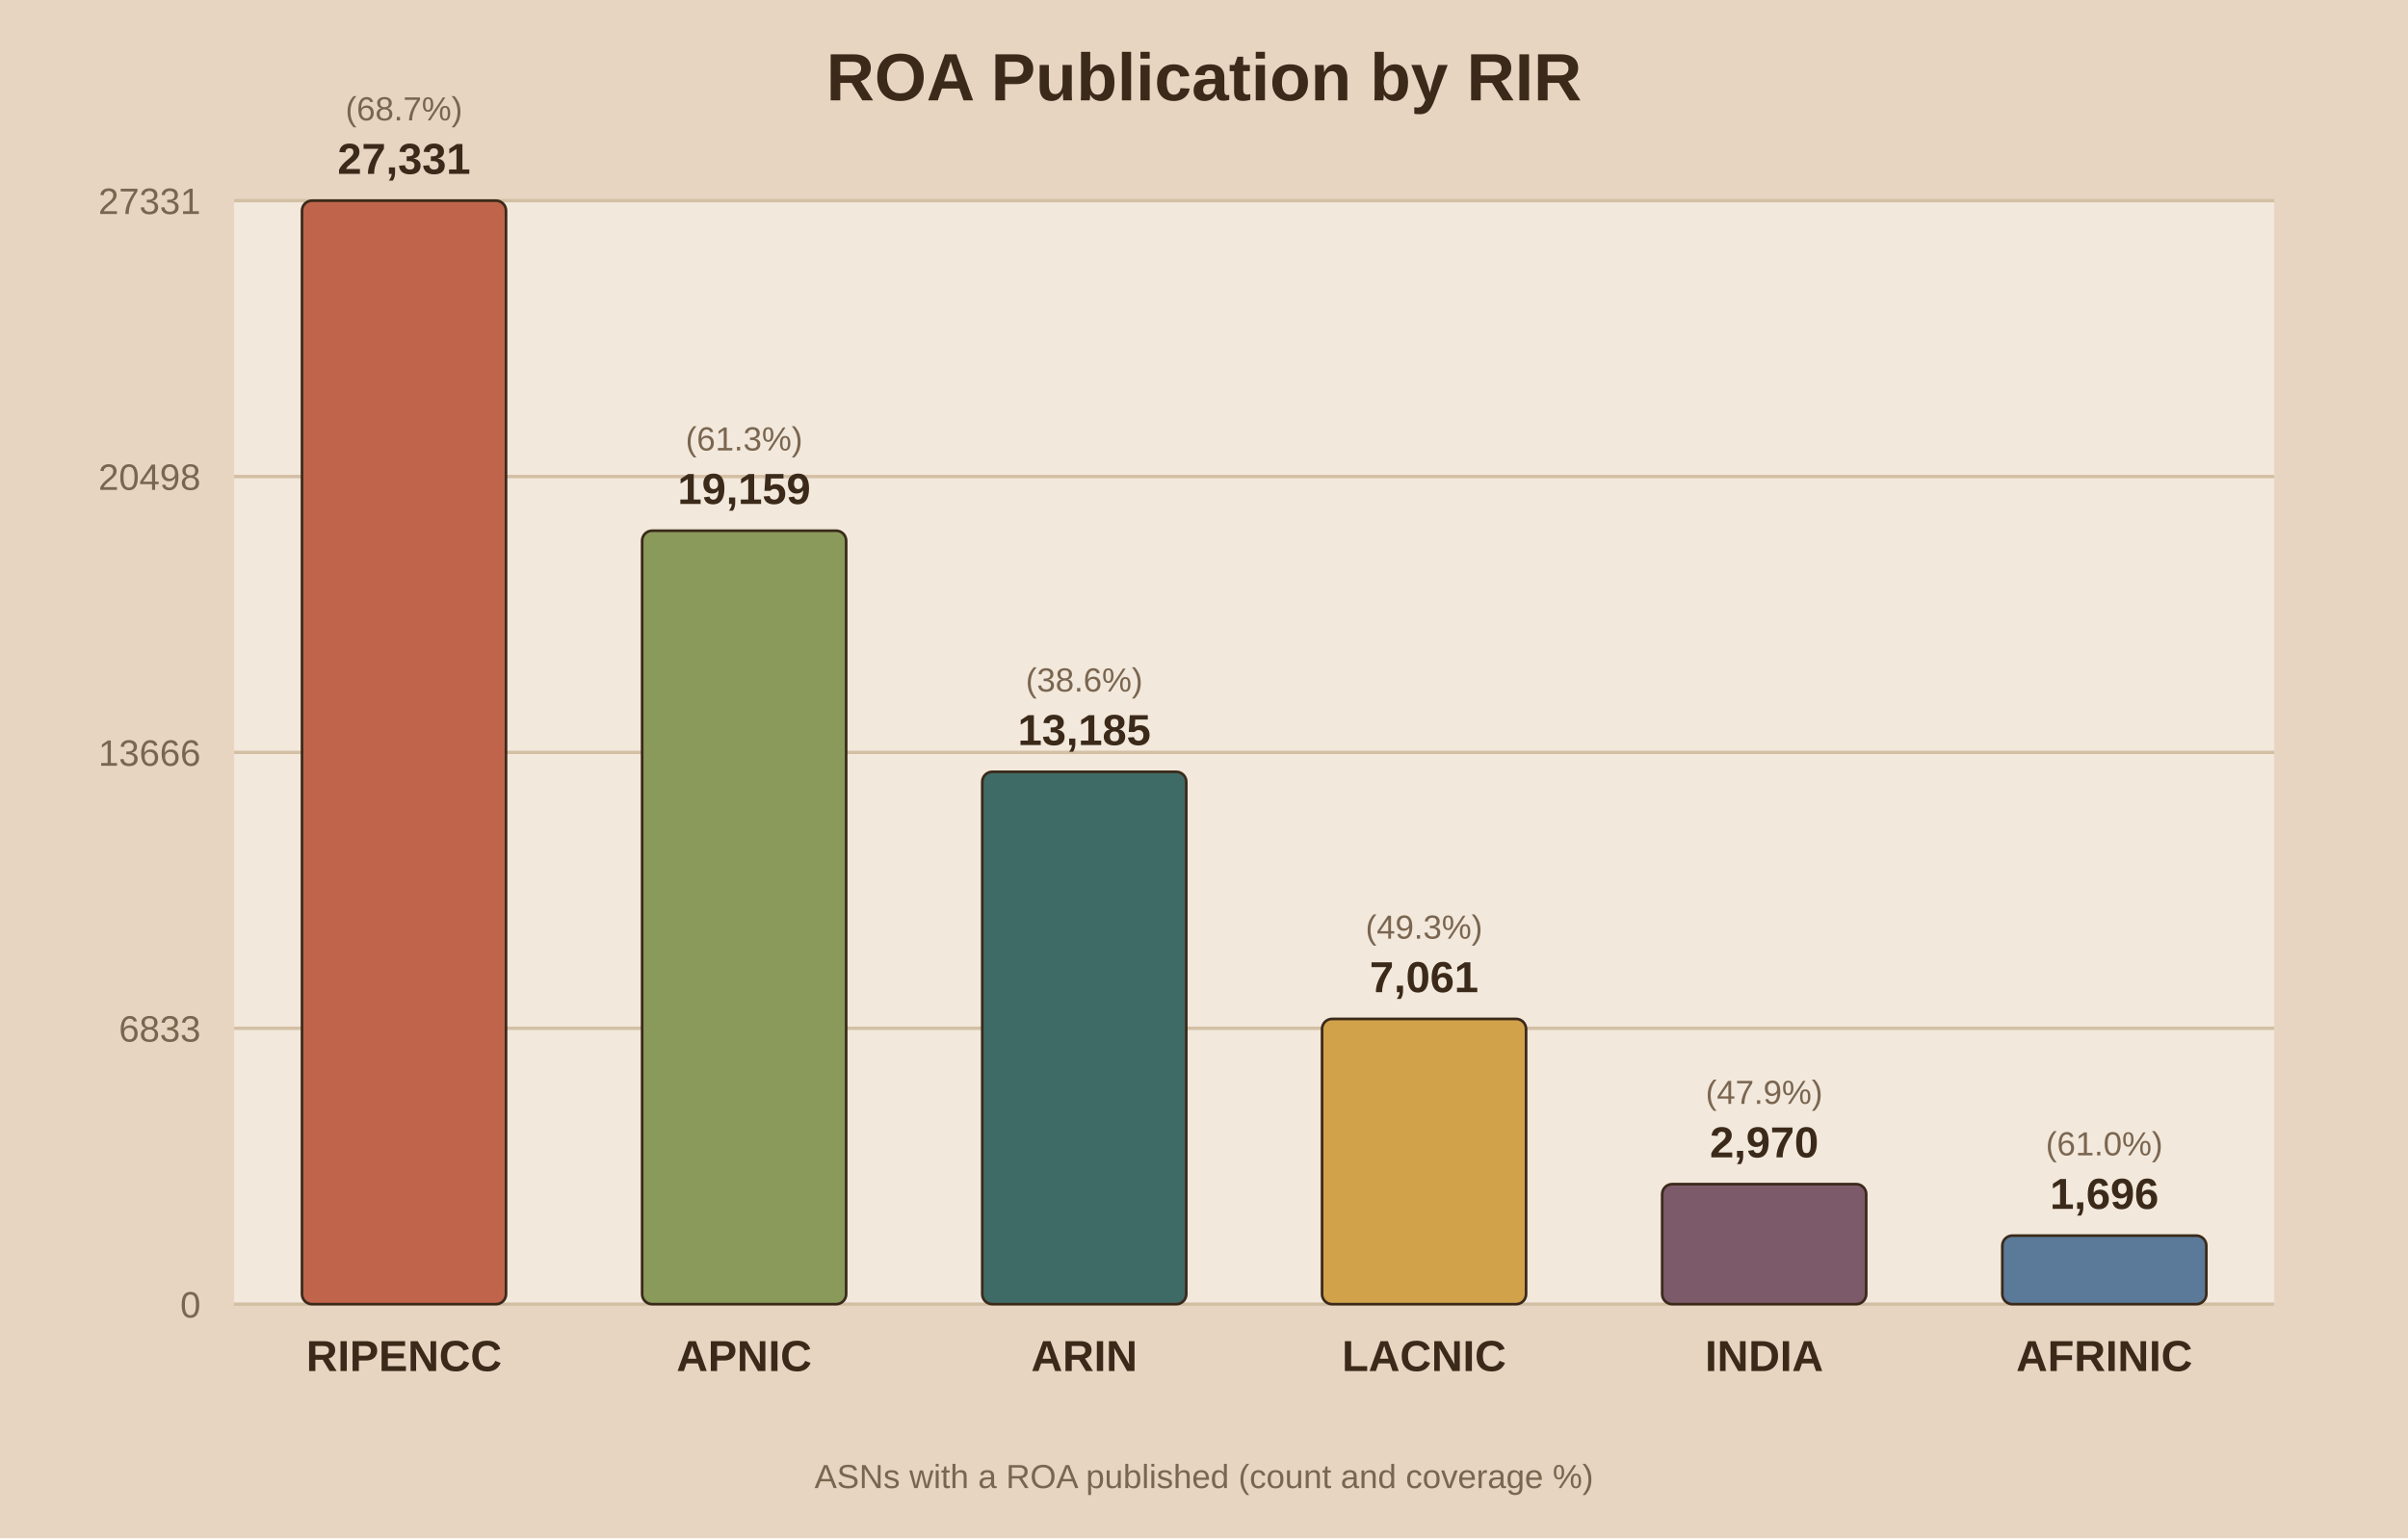
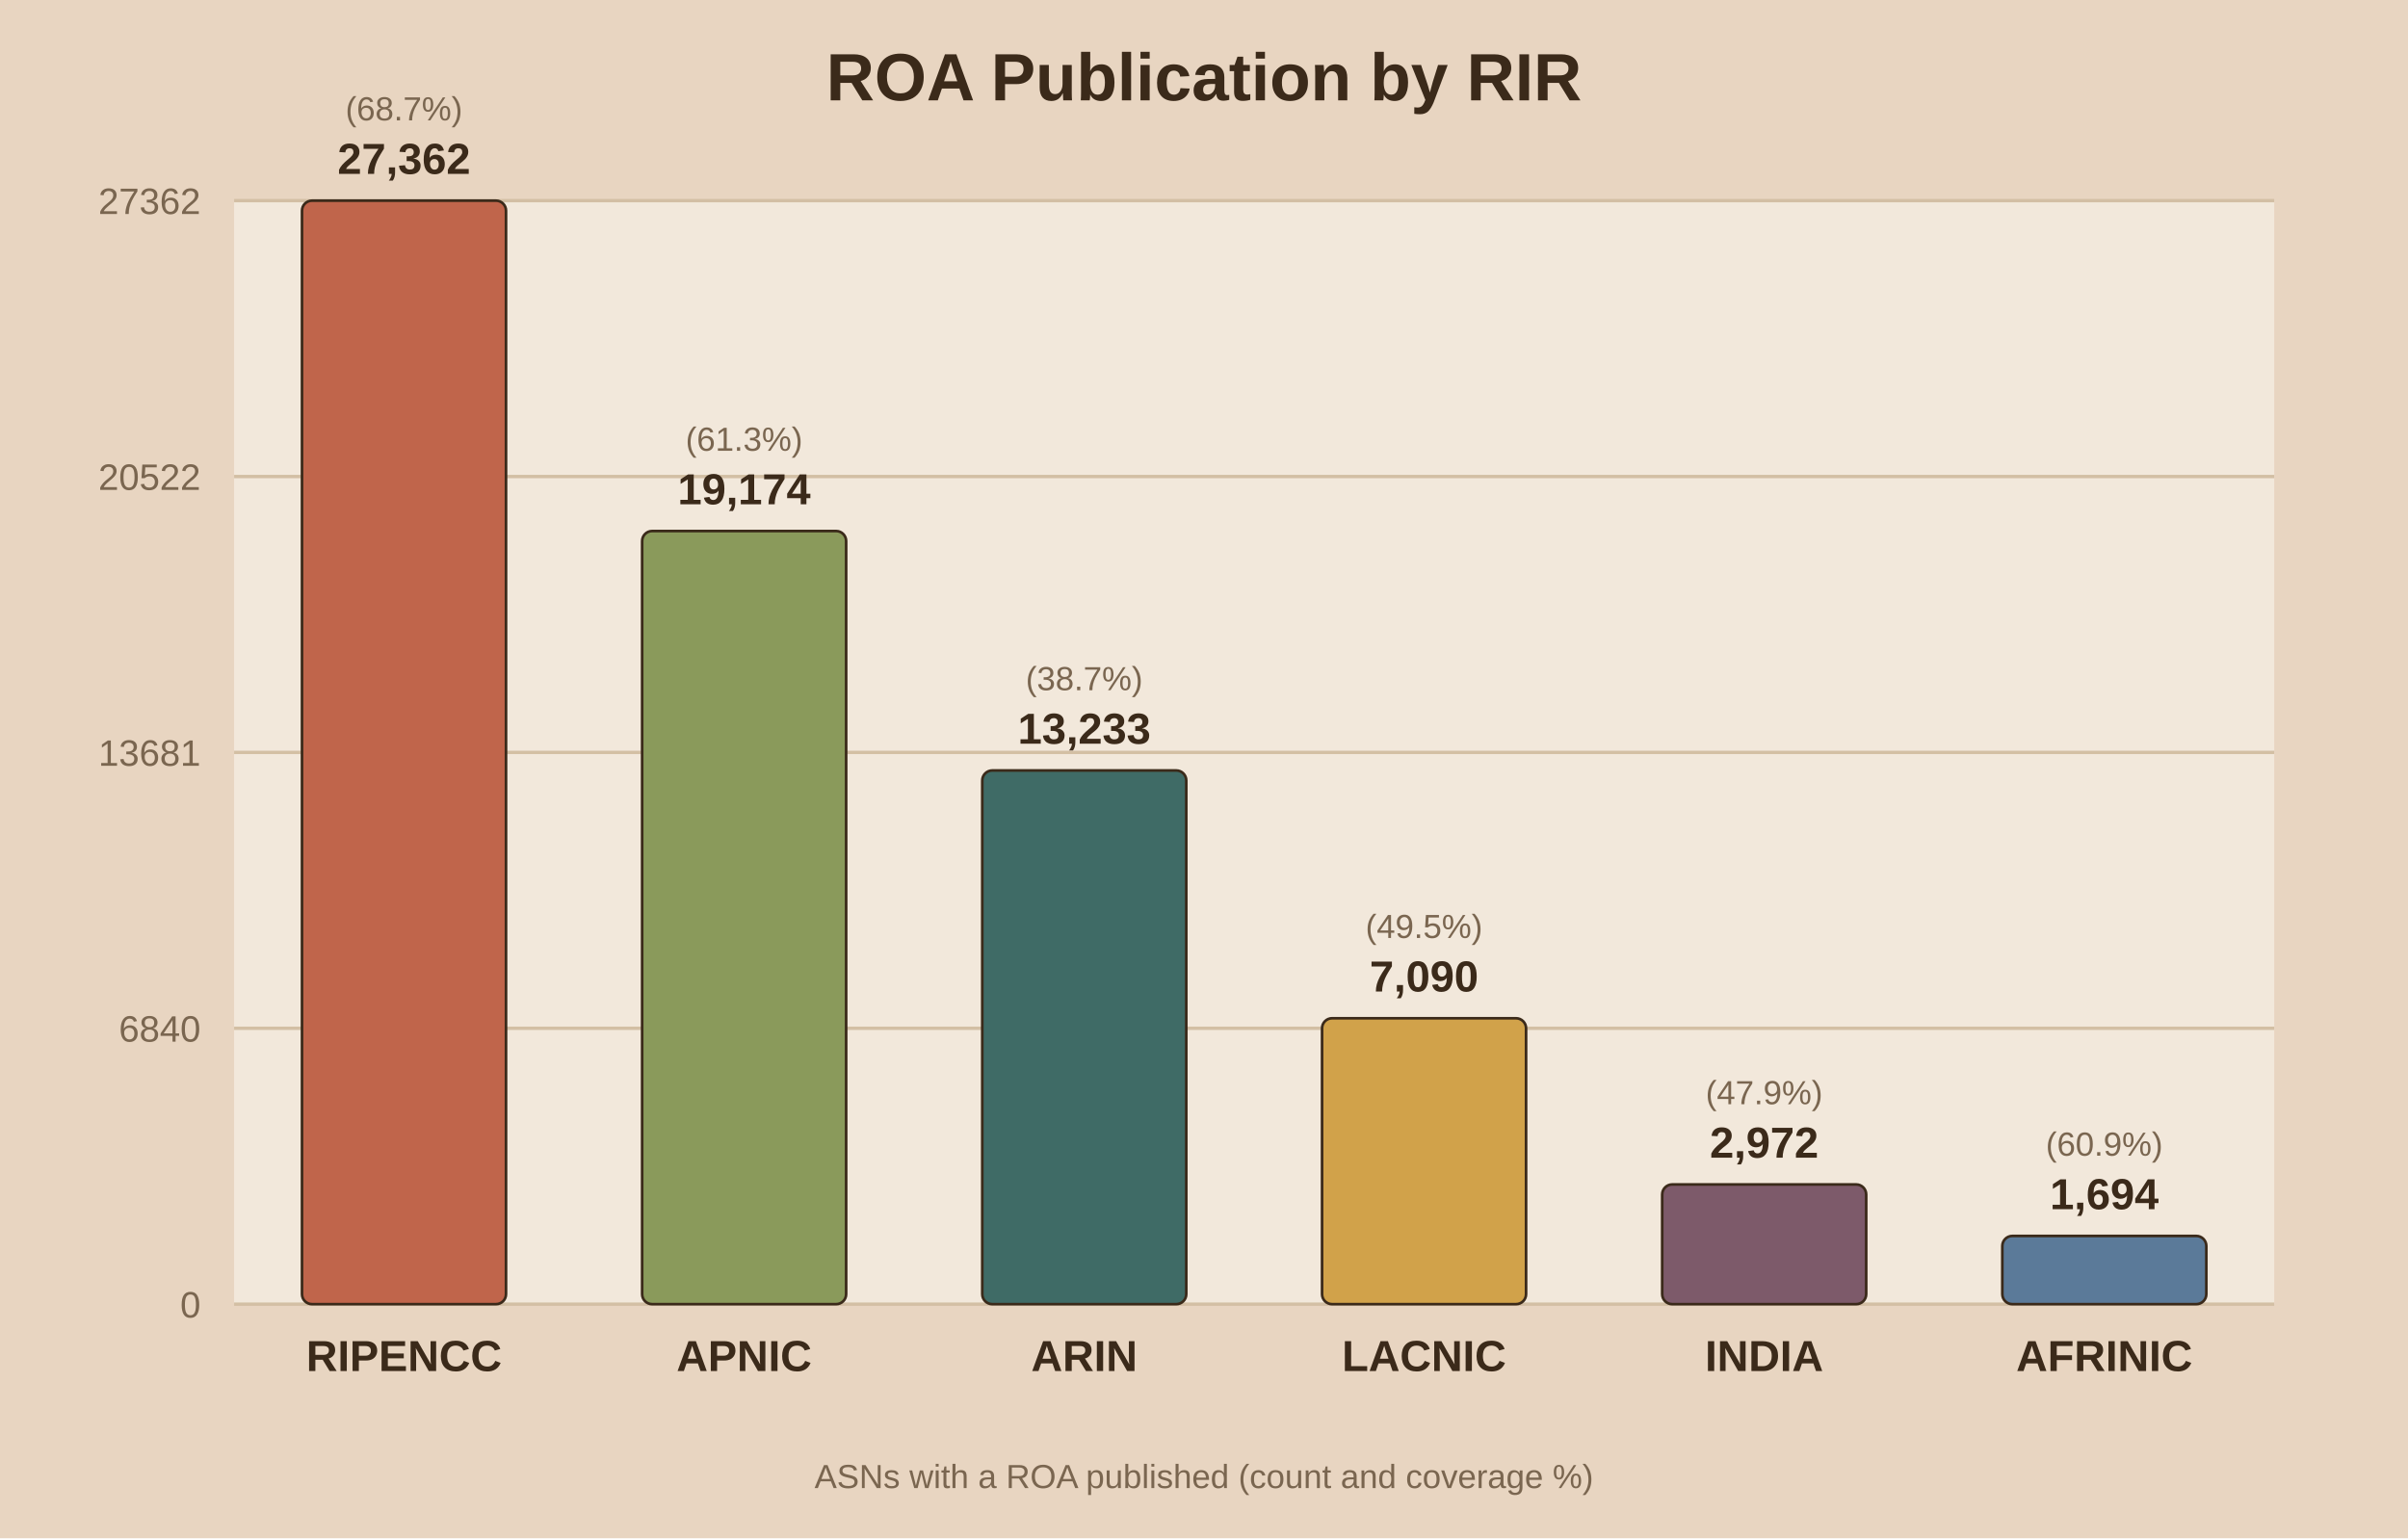
<svg xmlns="http://www.w3.org/2000/svg" viewBox="0 0 720 460">
  <rect width="720" height="460" fill="#e8d5c1" />
  <rect x="70" y="60" width="610" height="330" fill="#f2e8db" />
  <text x="360.0" y="30" text-anchor="middle" font-family="Arial" font-size="20" font-weight="bold" fill="#3b2a1a">ROA Publication by RIR</text>
  <line x1="70" y1="390.0" x2="680" y2="390.0" stroke="#d3bfa4" stroke-width="1" />
  <text x="60" y="394.0" text-anchor="end" font-family="Arial" font-size="11" fill="#7a6650">0</text>
  <line x1="70" y1="307.5" x2="680" y2="307.5" stroke="#d3bfa4" stroke-width="1" />
-   <text x="60" y="311.5" text-anchor="end" font-family="Arial" font-size="11" fill="#7a6650">6833</text>
+   <text x="60" y="311.5" text-anchor="end" font-family="Arial" font-size="11" fill="#7a6650">6840</text>
  <line x1="70" y1="225.0" x2="680" y2="225.0" stroke="#d3bfa4" stroke-width="1" />
-   <text x="60" y="229.0" text-anchor="end" font-family="Arial" font-size="11" fill="#7a6650">13666</text>
+   <text x="60" y="229.0" text-anchor="end" font-family="Arial" font-size="11" fill="#7a6650">13681</text>
  <line x1="70" y1="142.5" x2="680" y2="142.5" stroke="#d3bfa4" stroke-width="1" />
-   <text x="60" y="146.5" text-anchor="end" font-family="Arial" font-size="11" fill="#7a6650">20498</text>
+   <text x="60" y="146.5" text-anchor="end" font-family="Arial" font-size="11" fill="#7a6650">20522</text>
  <line x1="70" y1="60.0" x2="680" y2="60.0" stroke="#d3bfa4" stroke-width="1" />
-   <text x="60" y="64.0" text-anchor="end" font-family="Arial" font-size="11" fill="#7a6650">27331</text>
+   <text x="60" y="64.0" text-anchor="end" font-family="Arial" font-size="11" fill="#7a6650">27362</text>
  <rect x="90.3" y="60.0" width="61.0" height="330.0" fill="#c0654b" stroke="#3b2a1a" stroke-width="0.8" rx="3" />
-   <text x="120.8" y="52.0" text-anchor="middle" font-family="Arial" font-size="13" font-weight="bold" fill="#3b2a1a">27,331</text>
+   <text x="120.8" y="52.0" text-anchor="middle" font-family="Arial" font-size="13" font-weight="bold" fill="#3b2a1a">27,362</text>
  <text x="120.8" y="36.0" text-anchor="middle" font-family="Arial" font-size="10" fill="#7a6650">(68.7%)</text>
  <text x="120.8" y="410.0" text-anchor="middle" font-family="Arial" font-size="13" font-weight="bold" fill="#3b2a1a">RIPENCC</text>
-   <rect x="192.0" y="158.7" width="61.0" height="231.3" fill="#8a9a5b" stroke="#3b2a1a" stroke-width="0.8" rx="3" />
-   <text x="222.5" y="150.7" text-anchor="middle" font-family="Arial" font-size="13" font-weight="bold" fill="#3b2a1a">19,159</text>
-   <text x="222.5" y="134.7" text-anchor="middle" font-family="Arial" font-size="10" fill="#7a6650">(61.3%)</text>
+   <rect x="192.0" y="158.8" width="61.0" height="231.2" fill="#8a9a5b" stroke="#3b2a1a" stroke-width="0.8" rx="3" />
+   <text x="222.5" y="150.8" text-anchor="middle" font-family="Arial" font-size="13" font-weight="bold" fill="#3b2a1a">19,174</text>
+   <text x="222.5" y="134.8" text-anchor="middle" font-family="Arial" font-size="10" fill="#7a6650">(61.3%)</text>
  <text x="222.5" y="410.0" text-anchor="middle" font-family="Arial" font-size="13" font-weight="bold" fill="#3b2a1a">APNIC</text>
-   <rect x="293.7" y="230.8" width="61.0" height="159.2" fill="#3f6b66" stroke="#3b2a1a" stroke-width="0.8" rx="3" />
-   <text x="324.2" y="222.8" text-anchor="middle" font-family="Arial" font-size="13" font-weight="bold" fill="#3b2a1a">13,185</text>
-   <text x="324.2" y="206.8" text-anchor="middle" font-family="Arial" font-size="10" fill="#7a6650">(38.6%)</text>
+   <rect x="293.7" y="230.4" width="61.0" height="159.6" fill="#3f6b66" stroke="#3b2a1a" stroke-width="0.8" rx="3" />
+   <text x="324.2" y="222.4" text-anchor="middle" font-family="Arial" font-size="13" font-weight="bold" fill="#3b2a1a">13,233</text>
+   <text x="324.2" y="206.4" text-anchor="middle" font-family="Arial" font-size="10" fill="#7a6650">(38.7%)</text>
  <text x="324.2" y="410.0" text-anchor="middle" font-family="Arial" font-size="13" font-weight="bold" fill="#3b2a1a">ARIN</text>
-   <rect x="395.3" y="304.7" width="61.0" height="85.3" fill="#d1a24a" stroke="#3b2a1a" stroke-width="0.8" rx="3" />
-   <text x="425.8" y="296.7" text-anchor="middle" font-family="Arial" font-size="13" font-weight="bold" fill="#3b2a1a">7,061</text>
-   <text x="425.8" y="280.7" text-anchor="middle" font-family="Arial" font-size="10" fill="#7a6650">(49.3%)</text>
+   <rect x="395.3" y="304.5" width="61.0" height="85.5" fill="#d1a24a" stroke="#3b2a1a" stroke-width="0.8" rx="3" />
+   <text x="425.8" y="296.5" text-anchor="middle" font-family="Arial" font-size="13" font-weight="bold" fill="#3b2a1a">7,090</text>
+   <text x="425.8" y="280.5" text-anchor="middle" font-family="Arial" font-size="10" fill="#7a6650">(49.5%)</text>
  <text x="425.8" y="410.0" text-anchor="middle" font-family="Arial" font-size="13" font-weight="bold" fill="#3b2a1a">LACNIC</text>
-   <rect x="497.0" y="354.1" width="61.0" height="35.9" fill="#7d5a6a" stroke="#3b2a1a" stroke-width="0.8" rx="3" />
-   <text x="527.5" y="346.1" text-anchor="middle" font-family="Arial" font-size="13" font-weight="bold" fill="#3b2a1a">2,970</text>
-   <text x="527.5" y="330.1" text-anchor="middle" font-family="Arial" font-size="10" fill="#7a6650">(47.9%)</text>
+   <rect x="497.0" y="354.2" width="61.0" height="35.8" fill="#7d5a6a" stroke="#3b2a1a" stroke-width="0.8" rx="3" />
+   <text x="527.5" y="346.2" text-anchor="middle" font-family="Arial" font-size="13" font-weight="bold" fill="#3b2a1a">2,972</text>
+   <text x="527.5" y="330.2" text-anchor="middle" font-family="Arial" font-size="10" fill="#7a6650">(47.9%)</text>
  <text x="527.5" y="410.0" text-anchor="middle" font-family="Arial" font-size="13" font-weight="bold" fill="#3b2a1a">INDIA</text>
-   <rect x="598.7" y="369.5" width="61.0" height="20.5" fill="#5b7a99" stroke="#3b2a1a" stroke-width="0.8" rx="3" />
-   <text x="629.2" y="361.5" text-anchor="middle" font-family="Arial" font-size="13" font-weight="bold" fill="#3b2a1a">1,696</text>
-   <text x="629.2" y="345.5" text-anchor="middle" font-family="Arial" font-size="10" fill="#7a6650">(61.0%)</text>
+   <rect x="598.7" y="369.6" width="61.0" height="20.4" fill="#5b7a99" stroke="#3b2a1a" stroke-width="0.8" rx="3" />
+   <text x="629.2" y="361.6" text-anchor="middle" font-family="Arial" font-size="13" font-weight="bold" fill="#3b2a1a">1,694</text>
+   <text x="629.2" y="345.6" text-anchor="middle" font-family="Arial" font-size="10" fill="#7a6650">(60.9%)</text>
  <text x="629.2" y="410.0" text-anchor="middle" font-family="Arial" font-size="13" font-weight="bold" fill="#3b2a1a">AFRINIC</text>
  <text x="360.0" y="445" text-anchor="middle" font-family="Arial" font-size="10" fill="#7a6650">ASNs with a ROA published (count and coverage %)</text>
</svg>
